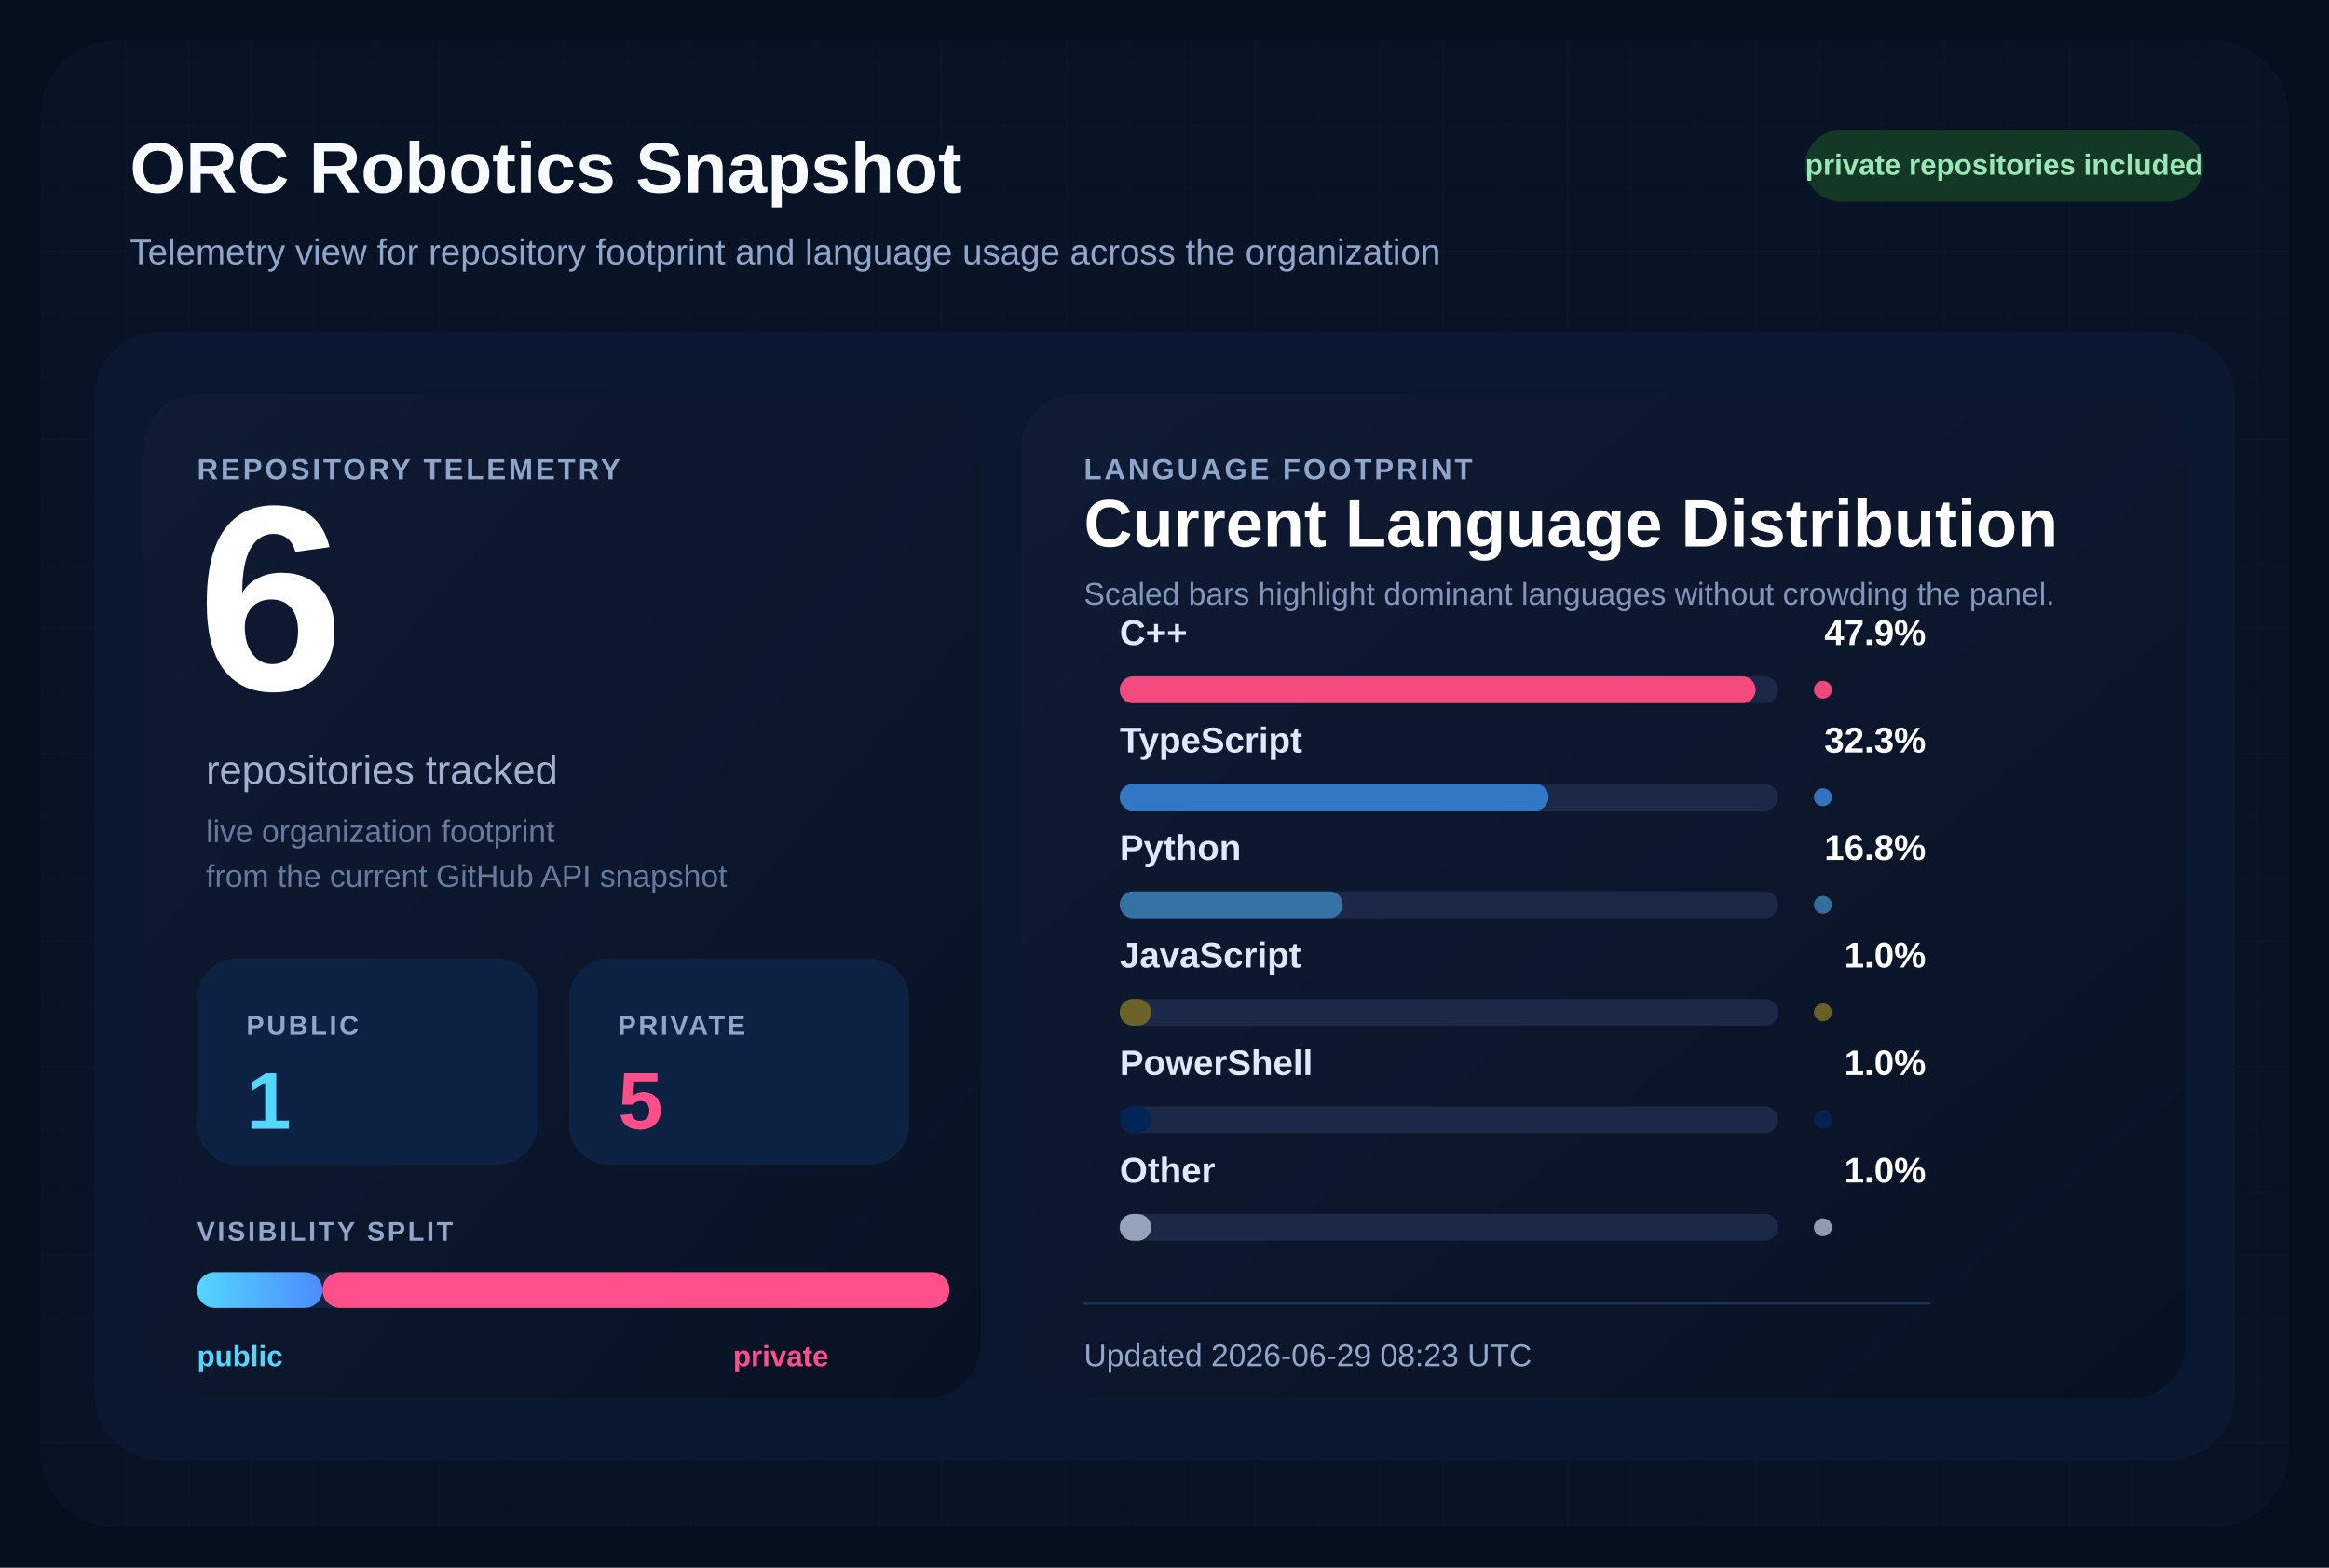
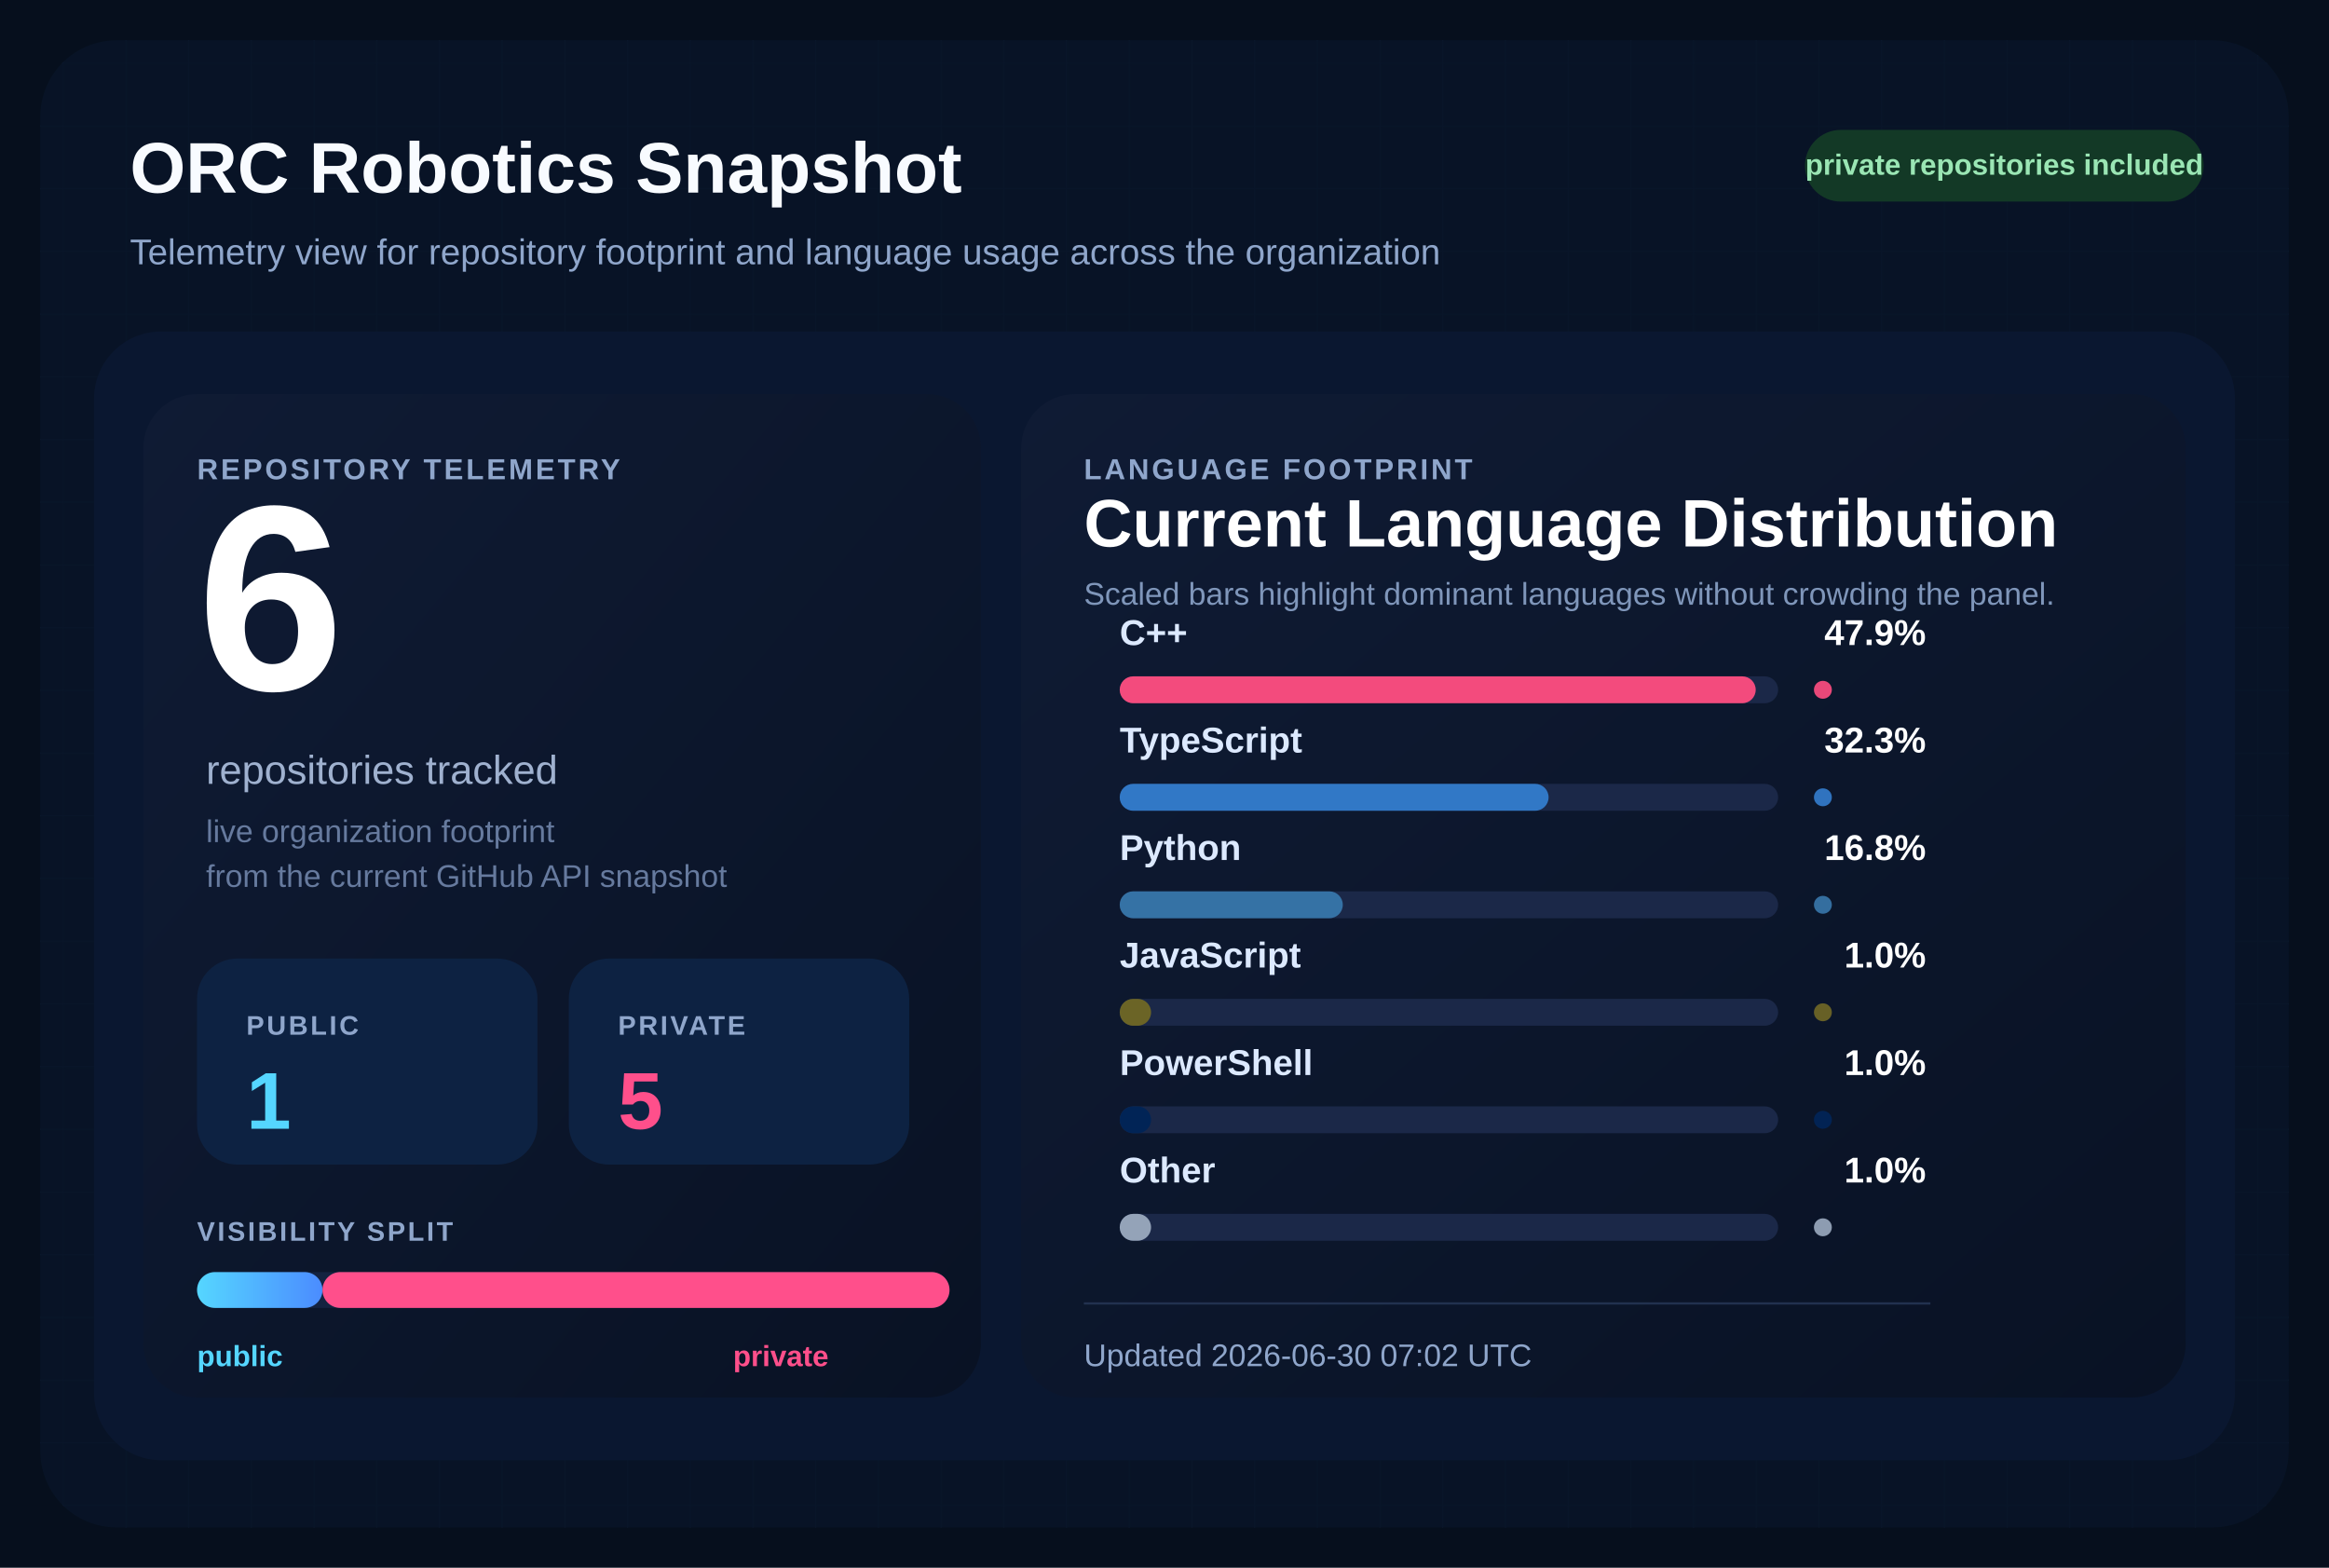
<svg xmlns="http://www.w3.org/2000/svg" width="1040" height="700" viewBox="0 0 1040 700" role="img" aria-labelledby="title desc">
  <defs>
    <pattern id="grid" width="28" height="28" patternUnits="userSpaceOnUse">
      <path d="M 28 0 L 0 0 0 28" fill="none" stroke="#12213d" stroke-width="1" />
    </pattern>
    <linearGradient id="surface" x1="0%" y1="0%" x2="100%" y2="100%">
      <stop offset="0%" stop-color="#0f1b34" />
      <stop offset="100%" stop-color="#091224" />
    </linearGradient>
    <linearGradient id="publicBar" x1="0%" y1="0%" x2="100%" y2="0%">
      <stop offset="0%" stop-color="#55d6ff" />
      <stop offset="100%" stop-color="#4b8cff" />
    </linearGradient>
  </defs>
  <rect width="1040" height="700" fill="#060f1d" />
  <rect x="18" y="18" width="1004" height="664" rx="34" fill="url(#grid)" />
  <rect x="18" y="18" width="1004" height="664" rx="34" fill="#081427" fill-opacity="0.9" />
  <text x="58" y="86" fill="#f8fbff" font-size="32" font-family="Segoe UI, Arial, sans-serif" font-weight="700">
    ORC Robotics Snapshot
  </text>
  <text x="58" y="118" fill="#8fa6cb" font-size="16" font-family="Segoe UI, Arial, sans-serif">
    Telemetry view for repository footprint and language usage across the organization
  </text>
  <rect x="806" y="58" width="178" height="32" rx="16" fill="#133926" />
  <text x="895" y="78" fill="#9ae6b4" font-size="13" font-family="Segoe UI, Arial, sans-serif" font-weight="700" text-anchor="middle">
    private repositories included
  </text>
  <rect x="42" y="148" width="956" height="504" rx="30" fill="#0a1730" />
  <rect x="64" y="176" width="374" height="448" rx="24" fill="url(#surface)" />
  <rect x="456" y="176" width="520" height="448" rx="24" fill="url(#surface)" />
  <text x="88" y="214" fill="#8fa6cb" font-size="13" font-family="Segoe UI, Arial, sans-serif" font-weight="700" letter-spacing="1.2">
    REPOSITORY TELEMETRY
  </text>
  <text x="88" y="308" fill="#ffffff" font-size="118" font-family="Segoe UI, Arial, sans-serif" font-weight="700">
    6
  </text>
  <text x="92" y="350" fill="#9fb1cf" font-size="18" font-family="Segoe UI, Arial, sans-serif">
    repositories tracked
  </text>
  <text x="92" y="376" fill="#667a9e" font-size="14" font-family="Segoe UI, Arial, sans-serif">
    live organization footprint
  </text>
  <text x="92" y="396" fill="#667a9e" font-size="14" font-family="Segoe UI, Arial, sans-serif">
    from the current GitHub API snapshot
  </text>
  <rect x="88" y="428" width="152" height="92" rx="18" fill="#0d2242" />
  <text x="110" y="462" fill="#8fa6cb" font-size="12" font-family="Segoe UI, Arial, sans-serif" font-weight="700" letter-spacing="1.1">
    PUBLIC
  </text>
  <text x="110" y="504" fill="#55d6ff" font-size="36" font-family="Segoe UI, Arial, sans-serif" font-weight="700">
    1
  </text>
  <rect x="254" y="428" width="152" height="92" rx="18" fill="#0d2242" />
  <text x="276" y="462" fill="#8fa6cb" font-size="12" font-family="Segoe UI, Arial, sans-serif" font-weight="700" letter-spacing="1.1">
    PRIVATE
  </text>
  <text x="276" y="504" fill="#ff4f8b" font-size="36" font-family="Segoe UI, Arial, sans-serif" font-weight="700">
    5
  </text>
  <text x="88" y="554" fill="#8fa6cb" font-size="12" font-family="Segoe UI, Arial, sans-serif" font-weight="700" letter-spacing="1.1">
    VISIBILITY SPLIT
  </text>
  <rect x="88" y="568" width="336" height="16" rx="8" fill="#142340" />
  <rect x="88" y="568" width="56.00" height="16" rx="8" fill="url(#publicBar)" />
  <rect x="144.00" y="568" width="280.00" height="16" rx="8" fill="#ff4f8b" />
  <text x="88" y="610" fill="#55d6ff" font-size="13" font-family="Segoe UI, Arial, sans-serif" font-weight="700">
    public
  </text>
  <text x="370" y="610" fill="#ff4f8b" font-size="13" font-family="Segoe UI, Arial, sans-serif" font-weight="700" text-anchor="end">
    private
  </text>
  <text x="484" y="214" fill="#8fa6cb" font-size="13" font-family="Segoe UI, Arial, sans-serif" font-weight="700" letter-spacing="1.2">
    LANGUAGE FOOTPRINT
  </text>
  <text x="484" y="244" fill="#ffffff" font-size="30" font-family="Segoe UI, Arial, sans-serif" font-weight="700">
    Current Language Distribution
  </text>
  <text x="484" y="270" fill="#7f96ba" font-size="14" font-family="Segoe UI, Arial, sans-serif">
    Scaled bars highlight dominant languages without crowding the panel.
  </text>
  <g transform="translate(0,288)">
    <text x="500" y="0" fill="#dce9ff" font-size="16" font-family="Segoe UI, Arial, sans-serif" font-weight="600">
        C++
        </text>
    <text x="860" y="0" fill="#ffffff" font-size="16" font-family="Segoe UI, Arial, sans-serif" font-weight="700" text-anchor="end">
        47.9%
        </text>
    <rect x="500" y="14" width="294" height="12" rx="6" fill="#1b2848" />
    <rect x="500" y="14" width="284.00" height="12" rx="6" fill="#f34b7d" />
    <circle cx="814" cy="20" r="4" fill="#f34b7d" opacity="0.95" />
  </g>
  <g transform="translate(0,336)">
    <text x="500" y="0" fill="#dce9ff" font-size="16" font-family="Segoe UI, Arial, sans-serif" font-weight="600">
        TypeScript
        </text>
    <text x="860" y="0" fill="#ffffff" font-size="16" font-family="Segoe UI, Arial, sans-serif" font-weight="700" text-anchor="end">
        32.3%
        </text>
    <rect x="500" y="14" width="294" height="12" rx="6" fill="#1b2848" />
    <rect x="500" y="14" width="191.51" height="12" rx="6" fill="#3178c6" />
    <circle cx="814" cy="20" r="4" fill="#3178c6" opacity="0.95" />
  </g>
  <g transform="translate(0,384)">
    <text x="500" y="0" fill="#dce9ff" font-size="16" font-family="Segoe UI, Arial, sans-serif" font-weight="600">
        Python
        </text>
    <text x="860" y="0" fill="#ffffff" font-size="16" font-family="Segoe UI, Arial, sans-serif" font-weight="700" text-anchor="end">
        16.8%
        </text>
    <rect x="500" y="14" width="294" height="12" rx="6" fill="#1b2848" />
    <rect x="500" y="14" width="99.61" height="12" rx="6" fill="#3572A5" />
    <circle cx="814" cy="20" r="4" fill="#3572A5" opacity="0.95" />
  </g>
  <g transform="translate(0,432)">
    <text x="500" y="0" fill="#dce9ff" font-size="16" font-family="Segoe UI, Arial, sans-serif" font-weight="600">
        JavaScript
        </text>
    <text x="860" y="0" fill="#ffffff" font-size="16" font-family="Segoe UI, Arial, sans-serif" font-weight="700" text-anchor="end">
        1.0%
        </text>
    <rect x="500" y="14" width="294" height="12" rx="6" fill="#1b2848" />
    <rect x="500" y="14" width="14.00" height="12" rx="6" fill="#6b6426" />
    <circle cx="814" cy="20" r="4" fill="#6b6426" opacity="0.95" />
  </g>
  <g transform="translate(0,480)">
    <text x="500" y="0" fill="#dce9ff" font-size="16" font-family="Segoe UI, Arial, sans-serif" font-weight="600">
        PowerShell
        </text>
    <text x="860" y="0" fill="#ffffff" font-size="16" font-family="Segoe UI, Arial, sans-serif" font-weight="700" text-anchor="end">
        1.0%
        </text>
    <rect x="500" y="14" width="294" height="12" rx="6" fill="#1b2848" />
    <rect x="500" y="14" width="14.00" height="12" rx="6" fill="#012456" />
    <circle cx="814" cy="20" r="4" fill="#012456" opacity="0.95" />
  </g>
  <g transform="translate(0,528)">
    <text x="500" y="0" fill="#dce9ff" font-size="16" font-family="Segoe UI, Arial, sans-serif" font-weight="600">
        Other
        </text>
    <text x="860" y="0" fill="#ffffff" font-size="16" font-family="Segoe UI, Arial, sans-serif" font-weight="700" text-anchor="end">
        1.0%
        </text>
    <rect x="500" y="14" width="294" height="12" rx="6" fill="#1b2848" />
    <rect x="500" y="14" width="14.00" height="12" rx="6" fill="#94a3b8" />
    <circle cx="814" cy="20" r="4" fill="#94a3b8" opacity="0.95" />
  </g>
  <line x1="484" y1="582" x2="862" y2="582" stroke="#22314f" stroke-width="1" />
  <text x="484" y="610" fill="#8fa6cb" font-size="14" font-family="Segoe UI, Arial, sans-serif">
-     Updated 2026-06-29 08:23 UTC
+     Updated 2026-06-30 07:02 UTC
  </text>
</svg>
